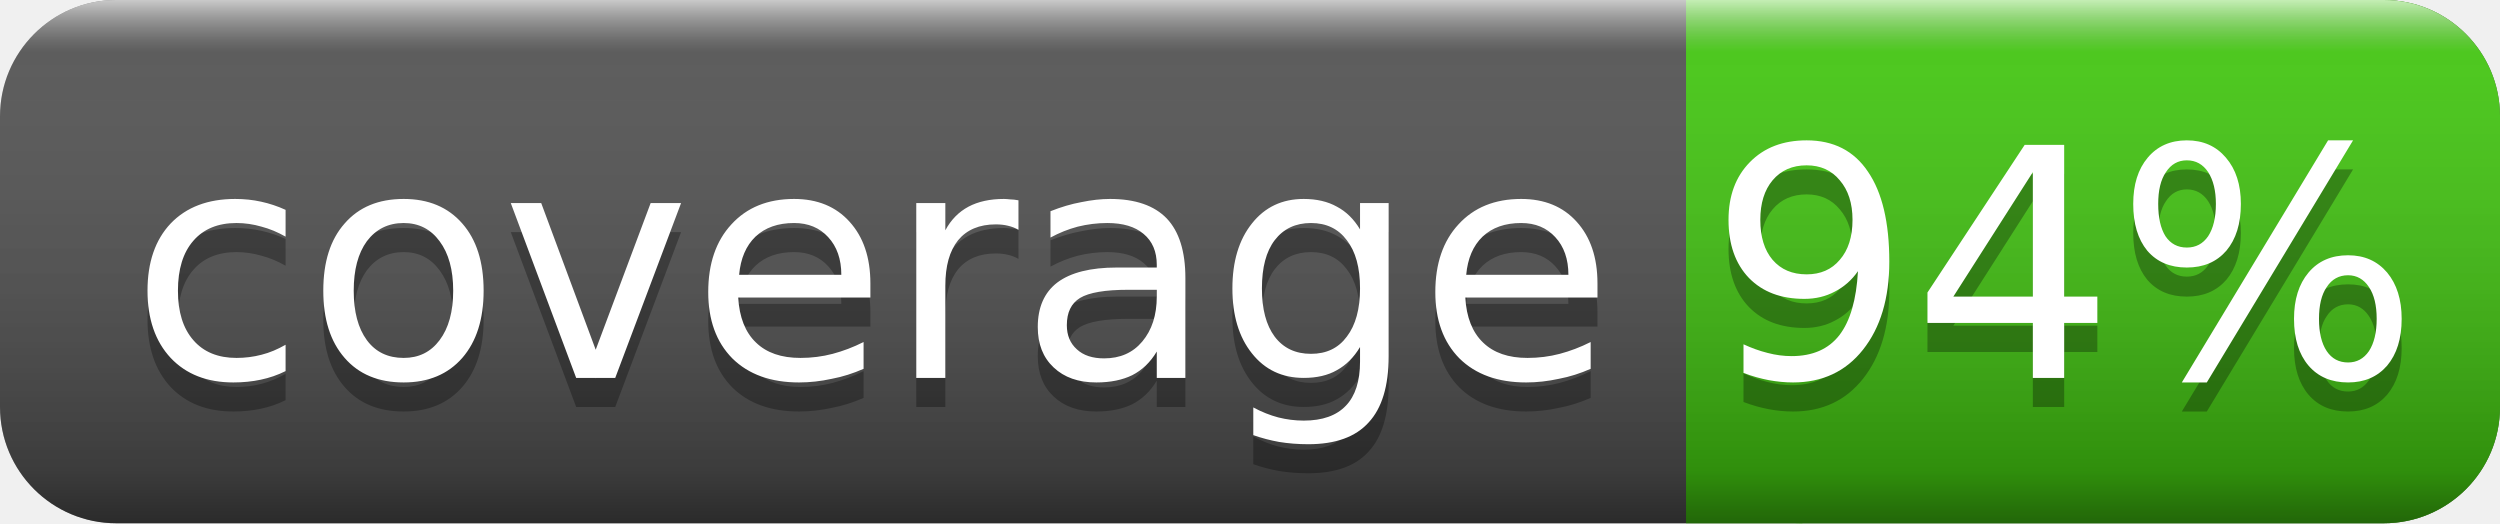
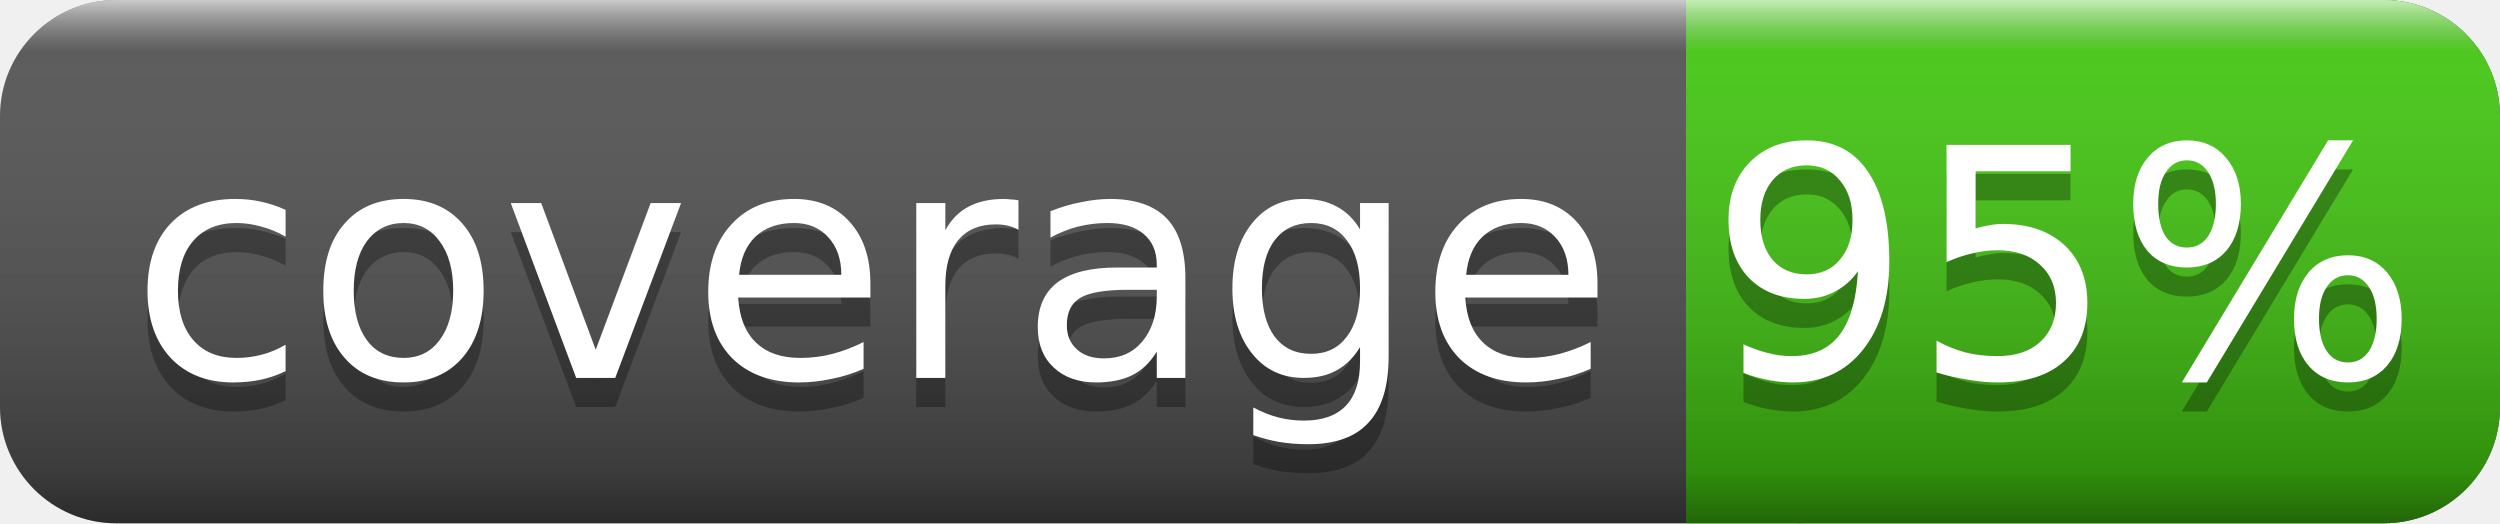
<svg xmlns="http://www.w3.org/2000/svg" width="86" height="18">
  <linearGradient id="smooth" x2="0" y2="100%">
    <stop offset="0" stop-color="#fff" stop-opacity=".7" />
    <stop offset=".1" stop-color="#aaa" stop-opacity=".1" />
    <stop offset=".9" stop-color="#000" stop-opacity=".3" />
    <stop offset="1" stop-color="#000" stop-opacity=".5" />
  </linearGradient>
  <rect rx="4" width="86" height="18" fill="#555" />
  <rect rx="4" x="58" width="28" height="18" fill="#4c1" />
  <rect x="58" width="4" height="18" fill="#4c1" />
  <rect rx="4" width="86" height="18" fill="url(#smooth)" />
  <g fill="#fff" text-anchor="middle" font-family="DejaVu Sans,Verdana,Geneva,sans-serif" font-size="11">
    <text x="30" y="14" fill="#010101" fill-opacity=".3">coverage</text>
    <text x="30" y="13">coverage</text>
-     <text x="71" y="14" fill="#010101" fill-opacity=".3">94%</text>
-     <text x="71" y="13">94%</text>
+     <text x="71" y="14" fill="#010101" fill-opacity=".3">95%</text>
+     <text x="71" y="13">95%</text>
  </g>
</svg>
